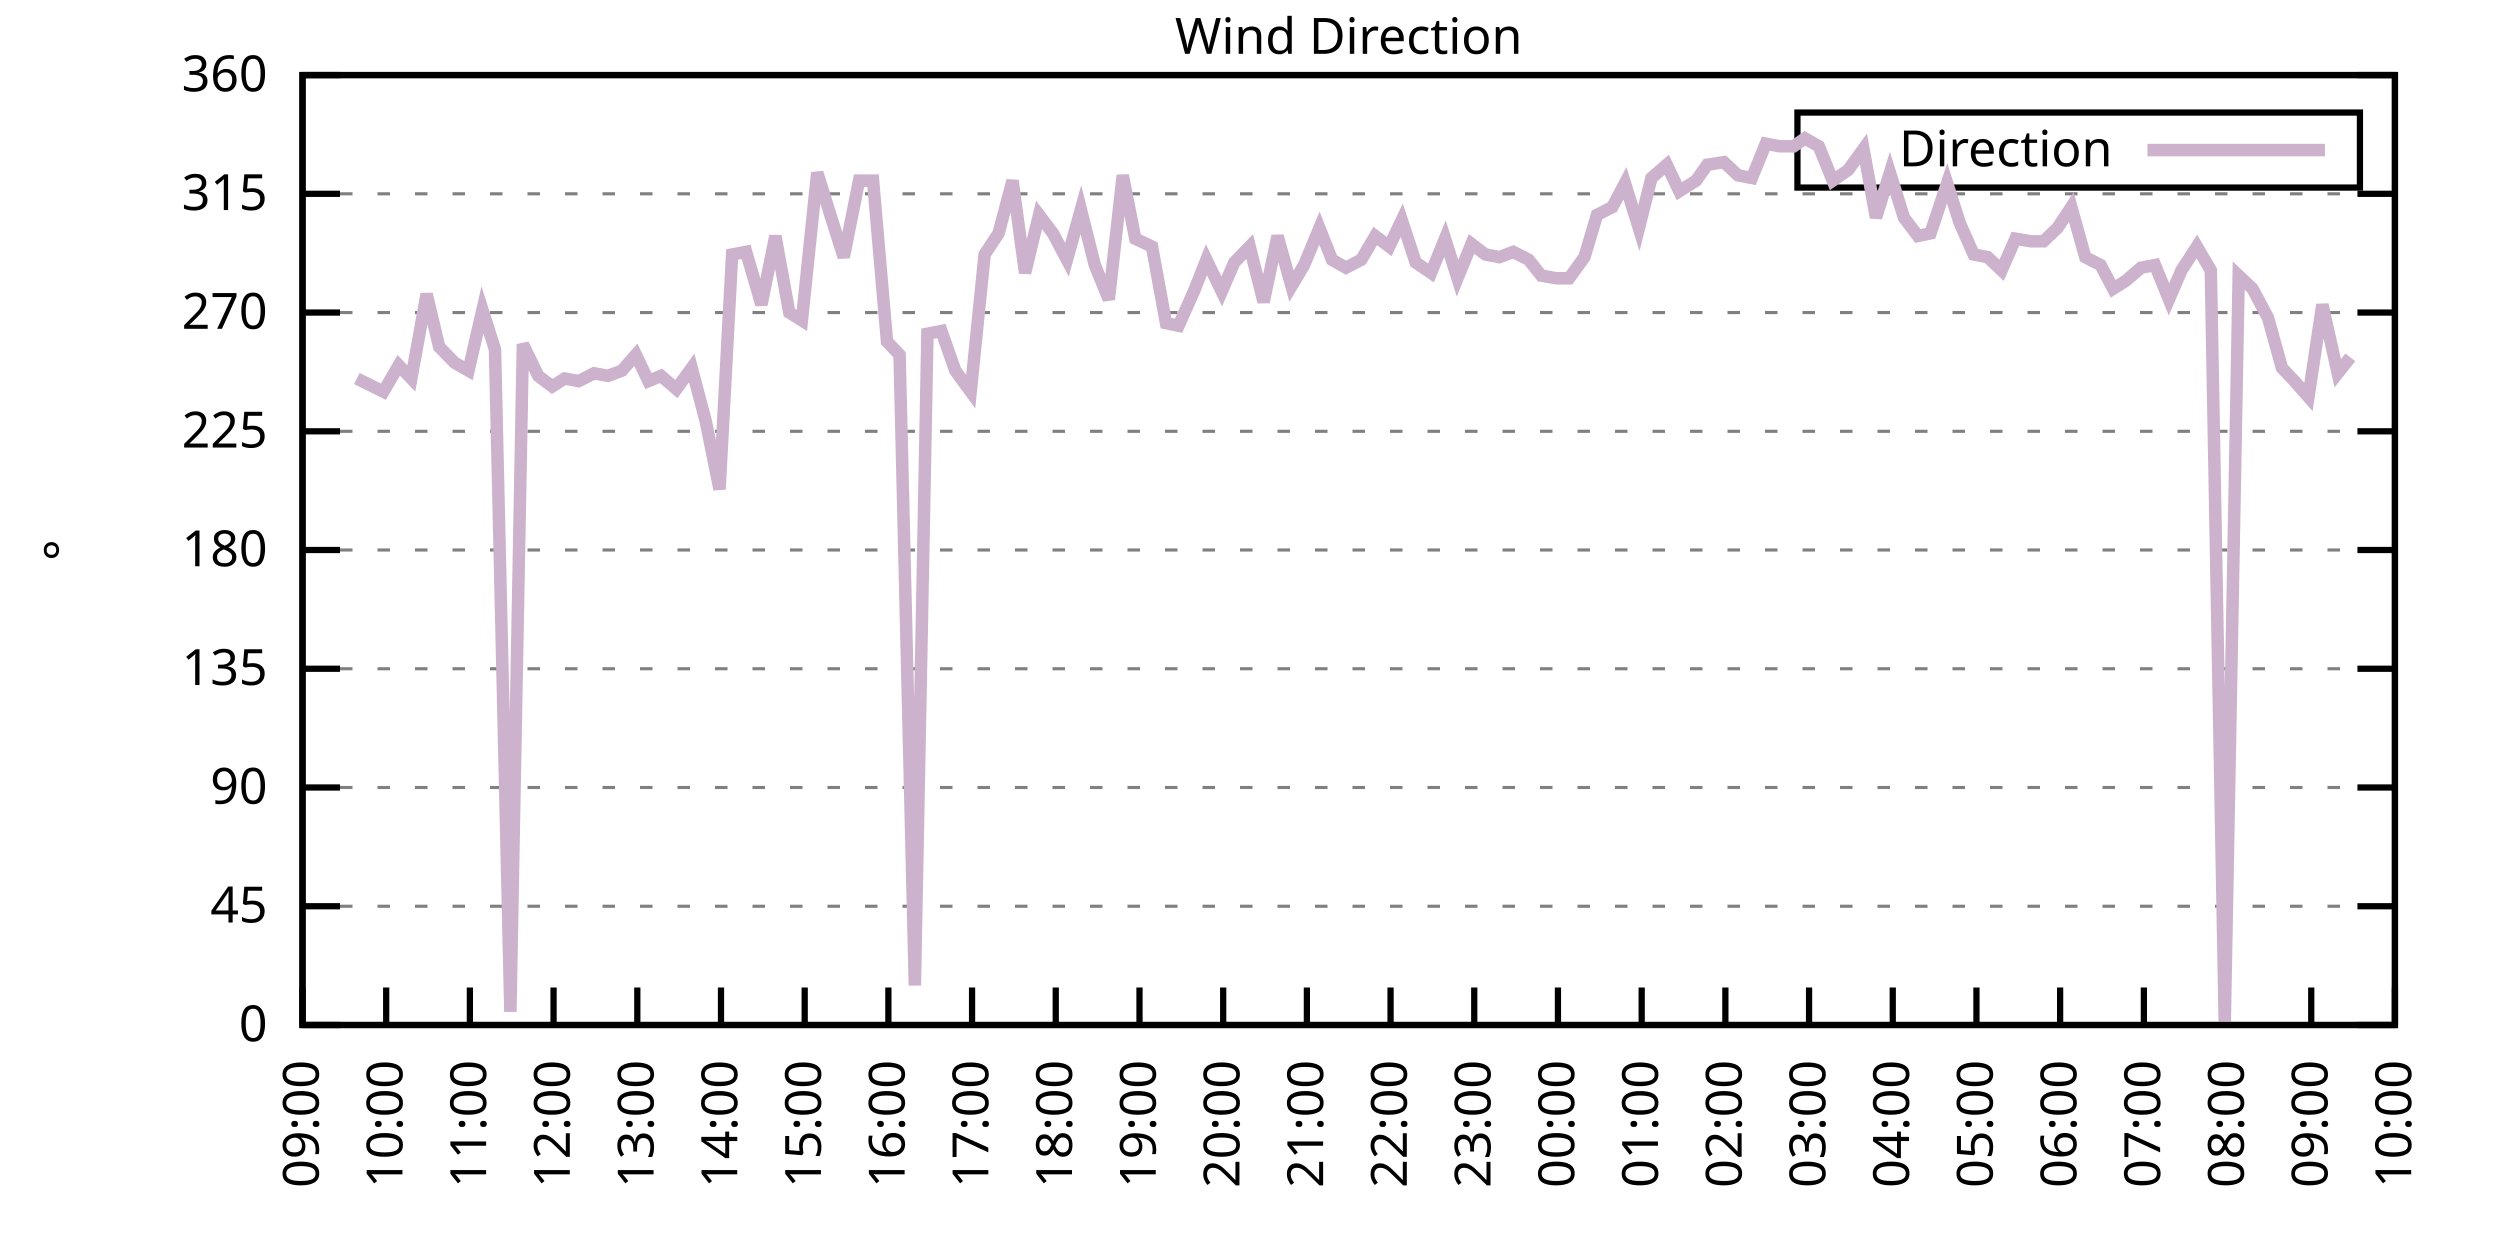
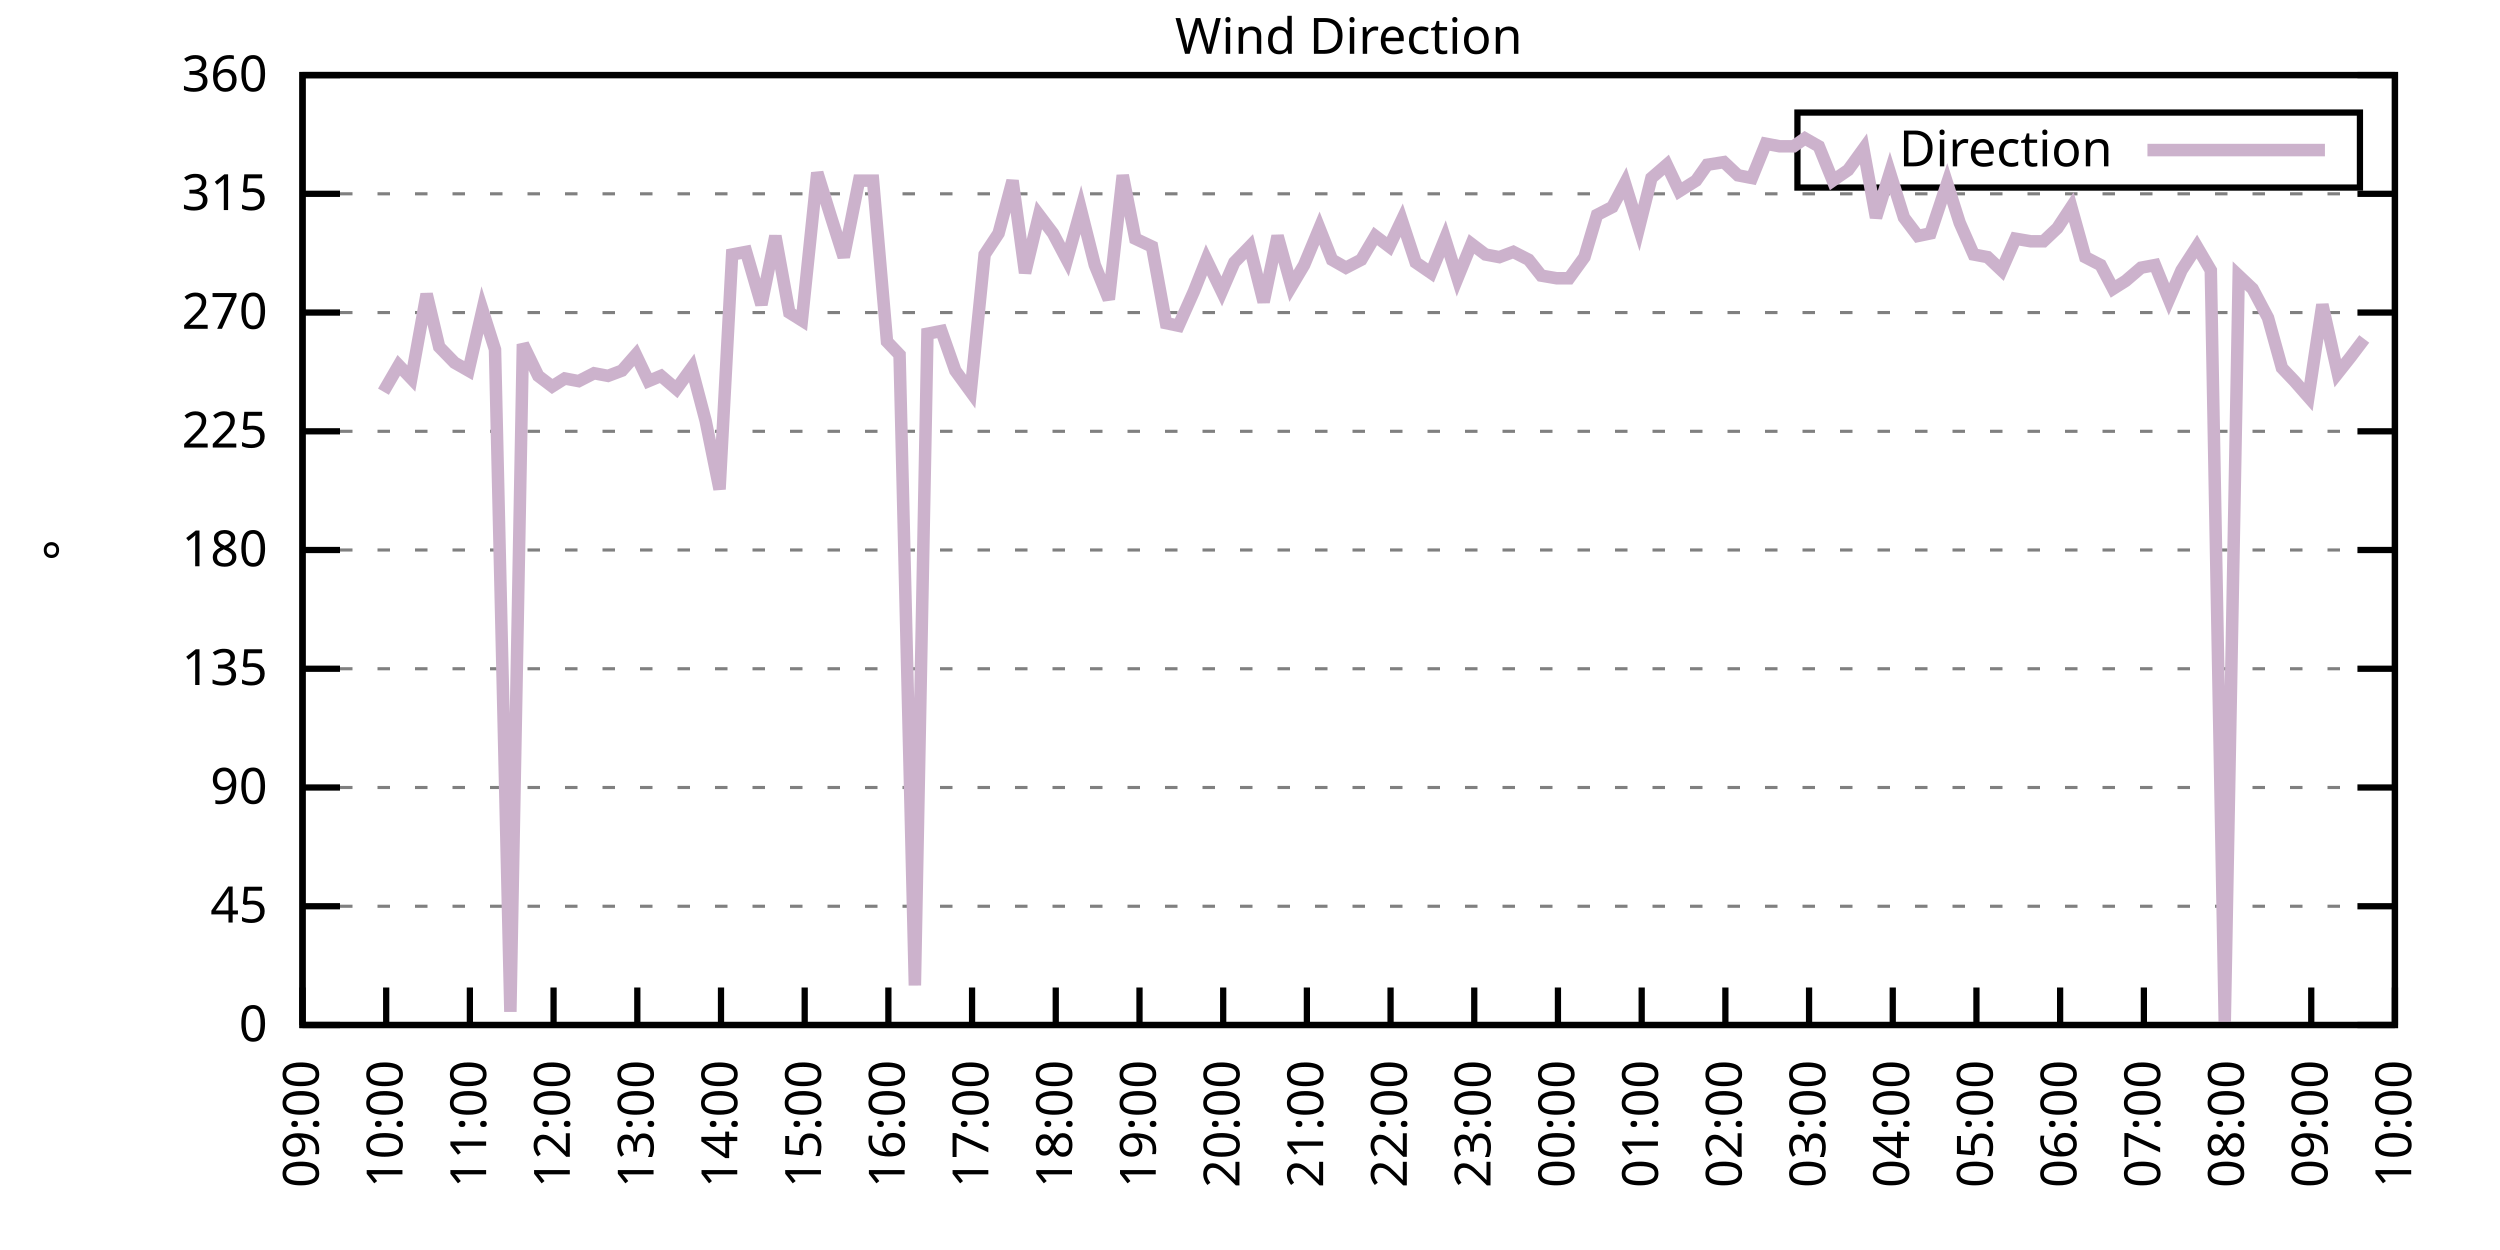
<svg xmlns="http://www.w3.org/2000/svg" xmlns:xlink="http://www.w3.org/1999/xlink" width="400" height="200" viewBox="0 0 400 200">
  <g id="gnuplot_canvas">
    <rect x="0" y="0" width="400" height="200" fill="none" />
    <defs>
      <circle id="gpDot" r="0.5" stroke-width="0.5" stroke="currentColor" />
      <path id="gpPt0" stroke-width="0.333" stroke="currentColor" d="M-1,0 h2 M0,-1 v2" />
      <path id="gpPt1" stroke-width="0.333" stroke="currentColor" d="M-1,-1 L1,1 M1,-1 L-1,1" />
      <path id="gpPt2" stroke-width="0.333" stroke="currentColor" d="M-1,0 L1,0 M0,-1 L0,1 M-1,-1 L1,1 M-1,1 L1,-1" />
      <rect id="gpPt3" stroke-width="0.333" stroke="currentColor" x="-1" y="-1" width="2" height="2" />
      <rect id="gpPt4" stroke-width="0.333" stroke="currentColor" fill="currentColor" x="-1" y="-1" width="2" height="2" />
      <circle id="gpPt5" stroke-width="0.333" stroke="currentColor" cx="0" cy="0" r="1" />
      <use xlink:href="#gpPt5" id="gpPt6" fill="currentColor" stroke="none" />
      <path id="gpPt7" stroke-width="0.333" stroke="currentColor" d="M0,-1.33 L-1.33,0.67 L1.33,0.67 z" />
      <use xlink:href="#gpPt7" id="gpPt8" fill="currentColor" stroke="none" />
      <use xlink:href="#gpPt7" id="gpPt9" stroke="currentColor" transform="rotate(180)" />
      <use xlink:href="#gpPt9" id="gpPt10" fill="currentColor" stroke="none" />
      <use xlink:href="#gpPt3" id="gpPt11" stroke="currentColor" transform="rotate(45)" />
      <use xlink:href="#gpPt11" id="gpPt12" fill="currentColor" stroke="none" />
      <path id="gpPt13" stroke-width="0.333" stroke="currentColor" d="M0,1.330 L1.265,0.411 L0.782,-1.067 L-0.782,-1.076 L-1.265,0.411 z" />
      <use xlink:href="#gpPt13" id="gpPt14" fill="currentColor" stroke="none" />
      <filter id="textbox" filterUnits="objectBoundingBox" x="0" y="0" height="1" width="1">
        <feFlood flood-color="white" flood-opacity="1" result="bgnd" />
        <feComposite in="SourceGraphic" in2="bgnd" operator="atop" />
      </filter>
      <filter id="greybox" filterUnits="objectBoundingBox" x="0" y="0" height="1" width="1">
        <feFlood flood-color="lightgrey" flood-opacity="1" result="grey" />
        <feComposite in="SourceGraphic" in2="grey" operator="atop" />
      </filter>
    </defs>
    <g fill="none" color="white" stroke="currentColor" stroke-width="1.00" stroke-linecap="butt" stroke-linejoin="miter">
</g>
    <g fill="none" color="black" stroke="currentColor" stroke-width="1.00" stroke-linecap="butt" stroke-linejoin="miter">
      <g stroke="none" shape-rendering="crispEdges">
        <polygon fill="rgb(255, 255, 255)" points="48.40,164.00 383.18,164.00 383.18,12.02 48.40,12.02 " />
      </g>
    </g>
    <g fill="none" color="black" stroke="currentColor" stroke-width="1.00" stroke-linecap="butt" stroke-linejoin="miter">
</g>
    <g fill="none" color="black" stroke="black" stroke-width="0.50" stroke-linecap="butt" stroke-linejoin="miter">
</g>
    <g fill="none" color="gray" stroke="currentColor" stroke-width="0.50" stroke-linecap="butt" stroke-linejoin="miter">
      <path stroke="gray" stroke-dasharray="2,4" class="gridline" d="M48.40,164.00 L383.19,164.00  " />
    </g>
    <g fill="none" color="gray" stroke="gray" stroke-width="1.00" stroke-linecap="butt" stroke-linejoin="miter">
</g>
    <g fill="none" color="black" stroke="currentColor" stroke-width="1.00" stroke-linecap="butt" stroke-linejoin="miter">
      <path stroke="black" d="M48.40,164.00 L54.40,164.00 M383.19,164.00 L377.19,164.00  " />
      <g transform="translate(42.80,166.60)" stroke="none" fill="black" font-family="Sans" font-size="8.00" text-anchor="end">
        <text>
          <tspan font-family="Sans"> 0</tspan>
        </text>
      </g>
    </g>
    <g fill="none" color="black" stroke="currentColor" stroke-width="1.00" stroke-linecap="butt" stroke-linejoin="miter">
</g>
    <g fill="none" color="black" stroke="black" stroke-width="0.50" stroke-linecap="butt" stroke-linejoin="miter">
</g>
    <g fill="none" color="gray" stroke="currentColor" stroke-width="0.50" stroke-linecap="butt" stroke-linejoin="miter">
      <path stroke="gray" stroke-dasharray="2,4" class="gridline" d="M48.40,145.00 L383.19,145.00  " />
    </g>
    <g fill="none" color="gray" stroke="gray" stroke-width="1.00" stroke-linecap="butt" stroke-linejoin="miter">
</g>
    <g fill="none" color="black" stroke="currentColor" stroke-width="1.00" stroke-linecap="butt" stroke-linejoin="miter">
      <path stroke="black" d="M48.40,145.00 L54.40,145.00 M383.19,145.00 L377.19,145.00  " />
      <g transform="translate(42.80,147.60)" stroke="none" fill="black" font-family="Sans" font-size="8.00" text-anchor="end">
        <text>
          <tspan font-family="Sans"> 45</tspan>
        </text>
      </g>
    </g>
    <g fill="none" color="black" stroke="currentColor" stroke-width="1.00" stroke-linecap="butt" stroke-linejoin="miter">
</g>
    <g fill="none" color="black" stroke="black" stroke-width="0.50" stroke-linecap="butt" stroke-linejoin="miter">
</g>
    <g fill="none" color="gray" stroke="currentColor" stroke-width="0.50" stroke-linecap="butt" stroke-linejoin="miter">
      <path stroke="gray" stroke-dasharray="2,4" class="gridline" d="M48.40,126.00 L383.19,126.00  " />
    </g>
    <g fill="none" color="gray" stroke="gray" stroke-width="1.00" stroke-linecap="butt" stroke-linejoin="miter">
</g>
    <g fill="none" color="black" stroke="currentColor" stroke-width="1.00" stroke-linecap="butt" stroke-linejoin="miter">
      <path stroke="black" d="M48.40,126.00 L54.40,126.00 M383.19,126.00 L377.19,126.00  " />
      <g transform="translate(42.80,128.60)" stroke="none" fill="black" font-family="Sans" font-size="8.00" text-anchor="end">
        <text>
          <tspan font-family="Sans"> 90</tspan>
        </text>
      </g>
    </g>
    <g fill="none" color="black" stroke="currentColor" stroke-width="1.00" stroke-linecap="butt" stroke-linejoin="miter">
</g>
    <g fill="none" color="black" stroke="black" stroke-width="0.50" stroke-linecap="butt" stroke-linejoin="miter">
</g>
    <g fill="none" color="gray" stroke="currentColor" stroke-width="0.50" stroke-linecap="butt" stroke-linejoin="miter">
      <path stroke="gray" stroke-dasharray="2,4" class="gridline" d="M48.40,107.00 L383.19,107.00  " />
    </g>
    <g fill="none" color="gray" stroke="gray" stroke-width="1.00" stroke-linecap="butt" stroke-linejoin="miter">
</g>
    <g fill="none" color="black" stroke="currentColor" stroke-width="1.00" stroke-linecap="butt" stroke-linejoin="miter">
      <path stroke="black" d="M48.40,107.00 L54.40,107.00 M383.19,107.00 L377.19,107.00  " />
      <g transform="translate(42.80,109.60)" stroke="none" fill="black" font-family="Sans" font-size="8.00" text-anchor="end">
        <text>
          <tspan font-family="Sans"> 135</tspan>
        </text>
      </g>
    </g>
    <g fill="none" color="black" stroke="currentColor" stroke-width="1.00" stroke-linecap="butt" stroke-linejoin="miter">
</g>
    <g fill="none" color="black" stroke="black" stroke-width="0.50" stroke-linecap="butt" stroke-linejoin="miter">
</g>
    <g fill="none" color="gray" stroke="currentColor" stroke-width="0.50" stroke-linecap="butt" stroke-linejoin="miter">
      <path stroke="gray" stroke-dasharray="2,4" class="gridline" d="M48.40,88.00 L383.19,88.00  " />
    </g>
    <g fill="none" color="gray" stroke="gray" stroke-width="1.00" stroke-linecap="butt" stroke-linejoin="miter">
</g>
    <g fill="none" color="black" stroke="currentColor" stroke-width="1.00" stroke-linecap="butt" stroke-linejoin="miter">
      <path stroke="black" d="M48.40,88.00 L54.40,88.00 M383.19,88.00 L377.19,88.00  " />
      <g transform="translate(42.80,90.60)" stroke="none" fill="black" font-family="Sans" font-size="8.00" text-anchor="end">
        <text>
          <tspan font-family="Sans"> 180</tspan>
        </text>
      </g>
    </g>
    <g fill="none" color="black" stroke="currentColor" stroke-width="1.00" stroke-linecap="butt" stroke-linejoin="miter">
</g>
    <g fill="none" color="black" stroke="black" stroke-width="0.50" stroke-linecap="butt" stroke-linejoin="miter">
</g>
    <g fill="none" color="gray" stroke="currentColor" stroke-width="0.50" stroke-linecap="butt" stroke-linejoin="miter">
      <path stroke="gray" stroke-dasharray="2,4" class="gridline" d="M48.40,69.01 L383.19,69.01  " />
    </g>
    <g fill="none" color="gray" stroke="gray" stroke-width="1.00" stroke-linecap="butt" stroke-linejoin="miter">
</g>
    <g fill="none" color="black" stroke="currentColor" stroke-width="1.00" stroke-linecap="butt" stroke-linejoin="miter">
      <path stroke="black" d="M48.40,69.01 L54.40,69.01 M383.19,69.01 L377.19,69.01  " />
      <g transform="translate(42.80,71.61)" stroke="none" fill="black" font-family="Sans" font-size="8.00" text-anchor="end">
        <text>
          <tspan font-family="Sans"> 225</tspan>
        </text>
      </g>
    </g>
    <g fill="none" color="black" stroke="currentColor" stroke-width="1.00" stroke-linecap="butt" stroke-linejoin="miter">
</g>
    <g fill="none" color="black" stroke="black" stroke-width="0.50" stroke-linecap="butt" stroke-linejoin="miter">
</g>
    <g fill="none" color="gray" stroke="currentColor" stroke-width="0.50" stroke-linecap="butt" stroke-linejoin="miter">
      <path stroke="gray" stroke-dasharray="2,4" class="gridline" d="M48.40,50.01 L383.19,50.01  " />
    </g>
    <g fill="none" color="gray" stroke="gray" stroke-width="1.00" stroke-linecap="butt" stroke-linejoin="miter">
</g>
    <g fill="none" color="black" stroke="currentColor" stroke-width="1.00" stroke-linecap="butt" stroke-linejoin="miter">
      <path stroke="black" d="M48.40,50.01 L54.40,50.01 M383.19,50.01 L377.19,50.01  " />
      <g transform="translate(42.80,52.61)" stroke="none" fill="black" font-family="Sans" font-size="8.00" text-anchor="end">
        <text>
          <tspan font-family="Sans"> 270</tspan>
        </text>
      </g>
    </g>
    <g fill="none" color="black" stroke="currentColor" stroke-width="1.00" stroke-linecap="butt" stroke-linejoin="miter">
</g>
    <g fill="none" color="black" stroke="black" stroke-width="0.50" stroke-linecap="butt" stroke-linejoin="miter">
</g>
    <g fill="none" color="gray" stroke="currentColor" stroke-width="0.50" stroke-linecap="butt" stroke-linejoin="miter">
      <path stroke="gray" stroke-dasharray="2,4" class="gridline" d="M48.40,31.01 L383.19,31.01  " />
    </g>
    <g fill="none" color="gray" stroke="gray" stroke-width="1.00" stroke-linecap="butt" stroke-linejoin="miter">
</g>
    <g fill="none" color="black" stroke="currentColor" stroke-width="1.00" stroke-linecap="butt" stroke-linejoin="miter">
      <path stroke="black" d="M48.40,31.01 L54.40,31.01 M383.19,31.01 L377.19,31.01  " />
      <g transform="translate(42.80,33.61)" stroke="none" fill="black" font-family="Sans" font-size="8.00" text-anchor="end">
        <text>
          <tspan font-family="Sans"> 315</tspan>
        </text>
      </g>
    </g>
    <g fill="none" color="black" stroke="currentColor" stroke-width="1.00" stroke-linecap="butt" stroke-linejoin="miter">
</g>
    <g fill="none" color="black" stroke="black" stroke-width="0.50" stroke-linecap="butt" stroke-linejoin="miter">
</g>
    <g fill="none" color="gray" stroke="currentColor" stroke-width="0.50" stroke-linecap="butt" stroke-linejoin="miter">
      <path stroke="gray" stroke-dasharray="2,4" class="gridline" d="M48.40,12.01 L383.19,12.01  " />
    </g>
    <g fill="none" color="gray" stroke="gray" stroke-width="1.00" stroke-linecap="butt" stroke-linejoin="miter">
</g>
    <g fill="none" color="black" stroke="currentColor" stroke-width="1.00" stroke-linecap="butt" stroke-linejoin="miter">
      <path stroke="black" d="M48.40,12.01 L54.40,12.01 M383.19,12.01 L377.19,12.01  " />
      <g transform="translate(42.80,14.61)" stroke="none" fill="black" font-family="Sans" font-size="8.00" text-anchor="end">
        <text>
          <tspan font-family="Sans"> 360</tspan>
        </text>
      </g>
    </g>
    <g fill="none" color="black" stroke="currentColor" stroke-width="1.00" stroke-linecap="butt" stroke-linejoin="miter">
      <path stroke="black" d="M48.40,164.00 L48.40,158.00  " />
      <g transform="translate(51.00,169.60) rotate(270.00)" stroke="none" fill="black" font-family="Sans" font-size="8.00" text-anchor="end">
        <text>
          <tspan font-family="Sans">09:00</tspan>
        </text>
      </g>
    </g>
    <g fill="none" color="black" stroke="currentColor" stroke-width="1.00" stroke-linecap="butt" stroke-linejoin="miter">
      <path stroke="black" d="M61.79,164.00 L61.79,158.00  " />
      <g transform="translate(64.39,169.60) rotate(270.00)" stroke="none" fill="black" font-family="Sans" font-size="8.00" text-anchor="end">
        <text>
          <tspan font-family="Sans">10:00</tspan>
        </text>
      </g>
    </g>
    <g fill="none" color="black" stroke="currentColor" stroke-width="1.00" stroke-linecap="butt" stroke-linejoin="miter">
      <path stroke="black" d="M75.18,164.00 L75.18,158.00  " />
      <g transform="translate(77.78,169.60) rotate(270.00)" stroke="none" fill="black" font-family="Sans" font-size="8.00" text-anchor="end">
        <text>
          <tspan font-family="Sans">11:00</tspan>
        </text>
      </g>
    </g>
    <g fill="none" color="black" stroke="currentColor" stroke-width="1.00" stroke-linecap="butt" stroke-linejoin="miter">
      <path stroke="black" d="M88.57,164.00 L88.57,158.00  " />
      <g transform="translate(91.17,169.60) rotate(270.00)" stroke="none" fill="black" font-family="Sans" font-size="8.00" text-anchor="end">
        <text>
          <tspan font-family="Sans">12:00</tspan>
        </text>
      </g>
    </g>
    <g fill="none" color="black" stroke="currentColor" stroke-width="1.00" stroke-linecap="butt" stroke-linejoin="miter">
      <path stroke="black" d="M101.97,164.00 L101.97,158.00  " />
      <g transform="translate(104.57,169.60) rotate(270.00)" stroke="none" fill="black" font-family="Sans" font-size="8.00" text-anchor="end">
        <text>
          <tspan font-family="Sans">13:00</tspan>
        </text>
      </g>
    </g>
    <g fill="none" color="black" stroke="currentColor" stroke-width="1.00" stroke-linecap="butt" stroke-linejoin="miter">
      <path stroke="black" d="M115.36,164.00 L115.36,158.00  " />
      <g transform="translate(117.96,169.60) rotate(270.00)" stroke="none" fill="black" font-family="Sans" font-size="8.00" text-anchor="end">
        <text>
          <tspan font-family="Sans">14:00</tspan>
        </text>
      </g>
    </g>
    <g fill="none" color="black" stroke="currentColor" stroke-width="1.00" stroke-linecap="butt" stroke-linejoin="miter">
      <path stroke="black" d="M128.75,164.00 L128.75,158.00  " />
      <g transform="translate(131.35,169.60) rotate(270.00)" stroke="none" fill="black" font-family="Sans" font-size="8.00" text-anchor="end">
        <text>
          <tspan font-family="Sans">15:00</tspan>
        </text>
      </g>
    </g>
    <g fill="none" color="black" stroke="currentColor" stroke-width="1.00" stroke-linecap="butt" stroke-linejoin="miter">
      <path stroke="black" d="M142.14,164.00 L142.14,158.00  " />
      <g transform="translate(144.74,169.60) rotate(270.00)" stroke="none" fill="black" font-family="Sans" font-size="8.00" text-anchor="end">
        <text>
          <tspan font-family="Sans">16:00</tspan>
        </text>
      </g>
    </g>
    <g fill="none" color="black" stroke="currentColor" stroke-width="1.00" stroke-linecap="butt" stroke-linejoin="miter">
      <path stroke="black" d="M155.53,164.00 L155.53,158.00  " />
      <g transform="translate(158.13,169.60) rotate(270.00)" stroke="none" fill="black" font-family="Sans" font-size="8.00" text-anchor="end">
        <text>
          <tspan font-family="Sans">17:00</tspan>
        </text>
      </g>
    </g>
    <g fill="none" color="black" stroke="currentColor" stroke-width="1.00" stroke-linecap="butt" stroke-linejoin="miter">
      <path stroke="black" d="M168.92,164.00 L168.92,158.00  " />
      <g transform="translate(171.52,169.60) rotate(270.00)" stroke="none" fill="black" font-family="Sans" font-size="8.00" text-anchor="end">
        <text>
          <tspan font-family="Sans">18:00</tspan>
        </text>
      </g>
    </g>
    <g fill="none" color="black" stroke="currentColor" stroke-width="1.00" stroke-linecap="butt" stroke-linejoin="miter">
      <path stroke="black" d="M182.32,164.00 L182.32,158.00  " />
      <g transform="translate(184.92,169.60) rotate(270.00)" stroke="none" fill="black" font-family="Sans" font-size="8.00" text-anchor="end">
        <text>
          <tspan font-family="Sans">19:00</tspan>
        </text>
      </g>
    </g>
    <g fill="none" color="black" stroke="currentColor" stroke-width="1.00" stroke-linecap="butt" stroke-linejoin="miter">
      <path stroke="black" d="M195.71,164.00 L195.71,158.00  " />
      <g transform="translate(198.31,169.60) rotate(270.00)" stroke="none" fill="black" font-family="Sans" font-size="8.00" text-anchor="end">
        <text>
          <tspan font-family="Sans">20:00</tspan>
        </text>
      </g>
    </g>
    <g fill="none" color="black" stroke="currentColor" stroke-width="1.00" stroke-linecap="butt" stroke-linejoin="miter">
      <path stroke="black" d="M209.10,164.00 L209.10,158.00  " />
      <g transform="translate(211.70,169.60) rotate(270.00)" stroke="none" fill="black" font-family="Sans" font-size="8.00" text-anchor="end">
        <text>
          <tspan font-family="Sans">21:00</tspan>
        </text>
      </g>
    </g>
    <g fill="none" color="black" stroke="currentColor" stroke-width="1.00" stroke-linecap="butt" stroke-linejoin="miter">
      <path stroke="black" d="M222.49,164.00 L222.49,158.00  " />
      <g transform="translate(225.09,169.60) rotate(270.00)" stroke="none" fill="black" font-family="Sans" font-size="8.00" text-anchor="end">
        <text>
          <tspan font-family="Sans">22:00</tspan>
        </text>
      </g>
    </g>
    <g fill="none" color="black" stroke="currentColor" stroke-width="1.00" stroke-linecap="butt" stroke-linejoin="miter">
      <path stroke="black" d="M235.88,164.00 L235.88,158.00  " />
      <g transform="translate(238.48,169.60) rotate(270.00)" stroke="none" fill="black" font-family="Sans" font-size="8.00" text-anchor="end">
        <text>
          <tspan font-family="Sans">23:00</tspan>
        </text>
      </g>
    </g>
    <g fill="none" color="black" stroke="currentColor" stroke-width="1.00" stroke-linecap="butt" stroke-linejoin="miter">
      <path stroke="black" d="M249.27,164.00 L249.27,158.00  " />
      <g transform="translate(251.87,169.60) rotate(270.00)" stroke="none" fill="black" font-family="Sans" font-size="8.00" text-anchor="end">
        <text>
          <tspan font-family="Sans">00:00</tspan>
        </text>
      </g>
    </g>
    <g fill="none" color="black" stroke="currentColor" stroke-width="1.00" stroke-linecap="butt" stroke-linejoin="miter">
      <path stroke="black" d="M262.67,164.00 L262.67,158.00  " />
      <g transform="translate(265.27,169.60) rotate(270.00)" stroke="none" fill="black" font-family="Sans" font-size="8.00" text-anchor="end">
        <text>
          <tspan font-family="Sans">01:00</tspan>
        </text>
      </g>
    </g>
    <g fill="none" color="black" stroke="currentColor" stroke-width="1.00" stroke-linecap="butt" stroke-linejoin="miter">
      <path stroke="black" d="M276.06,164.00 L276.06,158.00  " />
      <g transform="translate(278.66,169.60) rotate(270.00)" stroke="none" fill="black" font-family="Sans" font-size="8.00" text-anchor="end">
        <text>
          <tspan font-family="Sans">02:00</tspan>
        </text>
      </g>
    </g>
    <g fill="none" color="black" stroke="currentColor" stroke-width="1.00" stroke-linecap="butt" stroke-linejoin="miter">
      <path stroke="black" d="M289.45,164.00 L289.45,158.00  " />
      <g transform="translate(292.05,169.60) rotate(270.00)" stroke="none" fill="black" font-family="Sans" font-size="8.00" text-anchor="end">
        <text>
          <tspan font-family="Sans">03:00</tspan>
        </text>
      </g>
    </g>
    <g fill="none" color="black" stroke="currentColor" stroke-width="1.00" stroke-linecap="butt" stroke-linejoin="miter">
      <path stroke="black" d="M302.84,164.00 L302.84,158.00  " />
      <g transform="translate(305.44,169.60) rotate(270.00)" stroke="none" fill="black" font-family="Sans" font-size="8.00" text-anchor="end">
        <text>
          <tspan font-family="Sans">04:00</tspan>
        </text>
      </g>
    </g>
    <g fill="none" color="black" stroke="currentColor" stroke-width="1.00" stroke-linecap="butt" stroke-linejoin="miter">
      <path stroke="black" d="M316.23,164.00 L316.23,158.00  " />
      <g transform="translate(318.83,169.60) rotate(270.00)" stroke="none" fill="black" font-family="Sans" font-size="8.00" text-anchor="end">
        <text>
          <tspan font-family="Sans">05:00</tspan>
        </text>
      </g>
    </g>
    <g fill="none" color="black" stroke="currentColor" stroke-width="1.00" stroke-linecap="butt" stroke-linejoin="miter">
      <path stroke="black" d="M329.62,164.00 L329.62,158.00  " />
      <g transform="translate(332.22,169.60) rotate(270.00)" stroke="none" fill="black" font-family="Sans" font-size="8.00" text-anchor="end">
        <text>
          <tspan font-family="Sans">06:00</tspan>
        </text>
      </g>
    </g>
    <g fill="none" color="black" stroke="currentColor" stroke-width="1.00" stroke-linecap="butt" stroke-linejoin="miter">
      <path stroke="black" d="M343.02,164.00 L343.02,158.00  " />
      <g transform="translate(345.62,169.60) rotate(270.00)" stroke="none" fill="black" font-family="Sans" font-size="8.00" text-anchor="end">
        <text>
          <tspan font-family="Sans">07:00</tspan>
        </text>
      </g>
    </g>
    <g fill="none" color="black" stroke="currentColor" stroke-width="1.00" stroke-linecap="butt" stroke-linejoin="miter">
      <path stroke="black" d="M356.41,164.00 L356.41,158.00  " />
      <g transform="translate(359.01,169.60) rotate(270.00)" stroke="none" fill="black" font-family="Sans" font-size="8.00" text-anchor="end">
        <text>
          <tspan font-family="Sans">08:00</tspan>
        </text>
      </g>
    </g>
    <g fill="none" color="black" stroke="currentColor" stroke-width="1.00" stroke-linecap="butt" stroke-linejoin="miter">
      <path stroke="black" d="M369.80,164.00 L369.80,158.00  " />
      <g transform="translate(372.40,169.60) rotate(270.00)" stroke="none" fill="black" font-family="Sans" font-size="8.00" text-anchor="end">
        <text>
          <tspan font-family="Sans">09:00</tspan>
        </text>
      </g>
    </g>
    <g fill="none" color="black" stroke="currentColor" stroke-width="1.00" stroke-linecap="butt" stroke-linejoin="miter">
      <path stroke="black" d="M383.19,164.00 L383.19,158.00  " />
      <g transform="translate(385.79,169.60) rotate(270.00)" stroke="none" fill="black" font-family="Sans" font-size="8.00" text-anchor="end">
        <text>
          <tspan font-family="Sans">10:00</tspan>
        </text>
      </g>
    </g>
    <g fill="none" color="black" stroke="currentColor" stroke-width="1.00" stroke-linecap="butt" stroke-linejoin="miter">
</g>
    <g fill="none" color="black" stroke="currentColor" stroke-width="1.00" stroke-linecap="butt" stroke-linejoin="miter">
      <path stroke="black" d="M48.40,12.01 L48.40,164.00 L383.19,164.00 L383.19,12.01 L48.40,12.01 Z  " />
    </g>
    <g fill="none" color="black" stroke="currentColor" stroke-width="1.00" stroke-linecap="butt" stroke-linejoin="miter">
</g>
    <g fill="none" color="black" stroke="currentColor" stroke-width="1.00" stroke-linecap="butt" stroke-linejoin="miter">
      <path stroke="black" d="M287.59,30.01 L287.59,18.01 L377.59,18.01 L377.59,30.01 L287.59,30.01 Z  " />
    </g>
    <g id="Wind_direction_plot_1">
      <g fill="none" color="white" stroke="black" stroke-width="2.00" stroke-linecap="butt" stroke-linejoin="miter">
</g>
      <g fill="none" color="black" stroke="currentColor" stroke-width="2.00" stroke-linecap="butt" stroke-linejoin="miter">
        <g transform="translate(337.99,26.61)" stroke="none" fill="black" font-family="Sans" font-size="8.00" text-anchor="end">
          <text>
            <tspan font-family="Sans">Direction</tspan>
          </text>
        </g>
      </g>
      <g fill="none" color="black" stroke="currentColor" stroke-width="2.00" stroke-linecap="butt" stroke-linejoin="miter">
-         <path stroke="rgb(204, 178, 204)" d="M343.59,24.01 L371.99,24.01 M57.10,60.56 L61.35,62.67 L63.80,58.45 L65.81,60.56 L68.26,47.05 L70.27,55.50   L72.73,58.03 L74.96,59.30 L77.19,49.59 L79.20,55.92 L81.66,161.89 L83.66,55.07 L86.12,60.14 L88.35,61.83   L90.36,60.56 L92.59,60.98 L95.05,59.72 L97.28,60.14 L99.51,59.30 L101.74,56.76 L103.75,60.98 L105.76,60.14   L108.22,62.25 L110.67,58.87 L112.90,67.32 L115.13,78.29 L117.14,40.72 L119.38,40.30 L121.83,48.74 L124.06,37.76   L126.29,50.01 L128.30,51.27 L130.76,27.63 L132.99,34.81 L135.00,41.14 L137.45,28.90 L139.69,28.90 L141.92,54.65   L143.93,56.76 L146.38,157.67 L148.39,53.39 L150.62,52.96 L152.85,59.30 L155.31,62.67 L157.54,40.72 L159.77,37.34   L162.01,28.90 L164.01,43.67 L166.25,34.39 L168.48,37.34 L170.71,41.56 L172.94,33.54 L175.17,42.41 L177.41,47.90   L179.64,28.05 L181.65,38.19 L184.32,39.45 L186.56,51.70 L188.57,52.12 L191.02,46.63 L193.03,41.56 L195.48,46.63   L197.49,41.99 L199.95,39.45 L202.18,48.32 L204.41,37.76 L206.64,45.79 L208.65,42.41 L211.11,36.50 L213.12,41.56   L215.35,42.83 L217.80,41.56 L220.04,37.76 L222.27,39.45 L224.28,35.23 L226.51,41.99 L228.96,43.67 L231.20,38.19   L233.20,44.52 L235.44,39.03 L237.67,40.72 L239.90,41.14 L242.13,40.30 L244.59,41.56 L246.60,44.10 L249.05,44.52   L251.06,44.52 L253.51,41.14 L255.52,34.39 L257.98,33.12 L259.99,29.32 L262.22,36.50 L264.23,28.48 L266.68,26.36   L268.69,30.59 L271.37,28.90 L273.16,26.36 L275.83,25.94 L278.07,28.05 L280.30,28.48 L282.53,22.99 L284.76,23.41   L286.99,23.41 L288.78,22.14 L291.01,23.41 L293.24,28.90 L295.70,27.21 L298.15,23.83 L300.16,34.81 L302.39,27.63   L304.63,34.81 L306.86,37.76 L308.87,37.34 L311.54,29.32 L313.55,35.65 L315.79,40.72 L318.02,41.14 L320.25,43.25   L322.48,38.19 L324.94,38.61 L326.95,38.61 L329.18,36.50 L331.41,33.12 L333.64,41.14 L336.10,42.41 L338.10,46.21   L340.11,44.94 L342.57,42.83 L344.80,42.41 L347.03,47.90 L349.04,43.25 L351.50,39.45 L353.73,43.25 L355.96,163.58   L358.19,44.10 L360.42,46.21 L362.88,50.85 L365.11,58.87 L367.12,60.98 L369.35,63.52 L371.58,48.74 L374.04,59.72   L376.05,57.18  " />
+         <path stroke="rgb(204, 178, 204)" d="M343.59,24.01 L371.99,24.01 M61.35,62.67 L63.80,58.45 L65.81,60.56 L68.26,47.05 L70.27,55.50 L72.73,58.03   L74.96,59.30 L77.19,49.59 L79.20,55.92 L81.66,161.89 L83.66,55.07 L86.12,60.14 L88.35,61.83 L90.36,60.56   L92.59,60.98 L95.05,59.72 L97.28,60.14 L99.51,59.30 L101.74,56.76 L103.75,60.98 L105.76,60.14 L108.22,62.25   L110.67,58.87 L112.90,67.32 L115.13,78.29 L117.14,40.72 L119.38,40.30 L121.83,48.74 L124.06,37.76 L126.29,50.01   L128.30,51.27 L130.76,27.63 L132.99,34.81 L135.00,41.14 L137.45,28.90 L139.69,28.90 L141.92,54.65 L143.93,56.76   L146.38,157.67 L148.39,53.39 L150.62,52.96 L152.85,59.30 L155.31,62.67 L157.54,40.72 L159.77,37.34 L162.01,28.90   L164.01,43.67 L166.25,34.39 L168.48,37.34 L170.71,41.56 L172.94,33.54 L175.17,42.41 L177.41,47.90 L179.64,28.05   L181.65,38.19 L184.32,39.45 L186.56,51.70 L188.57,52.12 L191.02,46.63 L193.03,41.56 L195.48,46.63 L197.49,41.99   L199.95,39.45 L202.18,48.32 L204.41,37.76 L206.64,45.79 L208.65,42.41 L211.11,36.50 L213.12,41.56 L215.35,42.83   L217.80,41.56 L220.04,37.76 L222.27,39.45 L224.28,35.23 L226.51,41.99 L228.96,43.67 L231.20,38.19 L233.20,44.52   L235.44,39.03 L237.67,40.72 L239.90,41.14 L242.13,40.30 L244.59,41.56 L246.60,44.10 L249.05,44.52 L251.06,44.52   L253.51,41.14 L255.52,34.39 L257.98,33.12 L259.99,29.32 L262.22,36.50 L264.23,28.48 L266.68,26.36 L268.69,30.59   L271.37,28.90 L273.16,26.36 L275.83,25.94 L278.07,28.05 L280.30,28.48 L282.53,22.99 L284.76,23.41 L286.99,23.41   L288.78,22.14 L291.01,23.41 L293.24,28.90 L295.70,27.21 L298.15,23.83 L300.16,34.81 L302.39,27.63 L304.63,34.81   L306.86,37.76 L308.87,37.34 L311.54,29.32 L313.55,35.65 L315.79,40.72 L318.02,41.14 L320.25,43.25 L322.48,38.19   L324.94,38.61 L326.95,38.61 L329.18,36.50 L331.41,33.12 L333.64,41.14 L336.10,42.41 L338.10,46.21 L340.11,44.94   L342.57,42.83 L344.80,42.41 L347.03,47.90 L349.04,43.25 L351.50,39.45 L353.73,43.25 L355.96,163.58 L358.19,44.10   L360.42,46.21 L362.88,50.85 L365.11,58.87 L367.12,60.98 L369.35,63.52 L371.58,48.74 L374.04,59.72 L376.05,57.18   L378.28,54.23  " />
      </g>
    </g>
    <g fill="none" color="black" stroke="currentColor" stroke-width="2.00" stroke-linecap="butt" stroke-linejoin="miter">
</g>
    <g fill="none" color="black" stroke="black" stroke-width="1.00" stroke-linecap="butt" stroke-linejoin="miter">
</g>
    <g fill="none" color="black" stroke="currentColor" stroke-width="1.00" stroke-linecap="butt" stroke-linejoin="miter">
      <path stroke="black" d="M48.40,12.01 L48.40,164.00 L383.19,164.00 L383.19,12.01 L48.40,12.01 Z  " />
      <g transform="translate(12.80,88.01) rotate(270.00)" stroke="none" fill="black" font-family="Sans" font-size="8.00" text-anchor="middle">
        <text>
          <tspan font-family="Sans">°</tspan>
        </text>
      </g>
    </g>
    <g fill="none" color="black" stroke="currentColor" stroke-width="1.00" stroke-linecap="butt" stroke-linejoin="miter">
</g>
    <g fill="none" color="black" stroke="currentColor" stroke-width="1.00" stroke-linecap="butt" stroke-linejoin="miter">
      <g transform="translate(215.79,8.61)" stroke="none" fill="black" font-family="Sans" font-size="8.00" text-anchor="middle">
        <text>
          <tspan font-family="Sans">Wind Direction</tspan>
        </text>
      </g>
    </g>
    <g fill="none" color="black" stroke="currentColor" stroke-width="1.00" stroke-linecap="butt" stroke-linejoin="miter">
</g>
  </g>
</svg>
